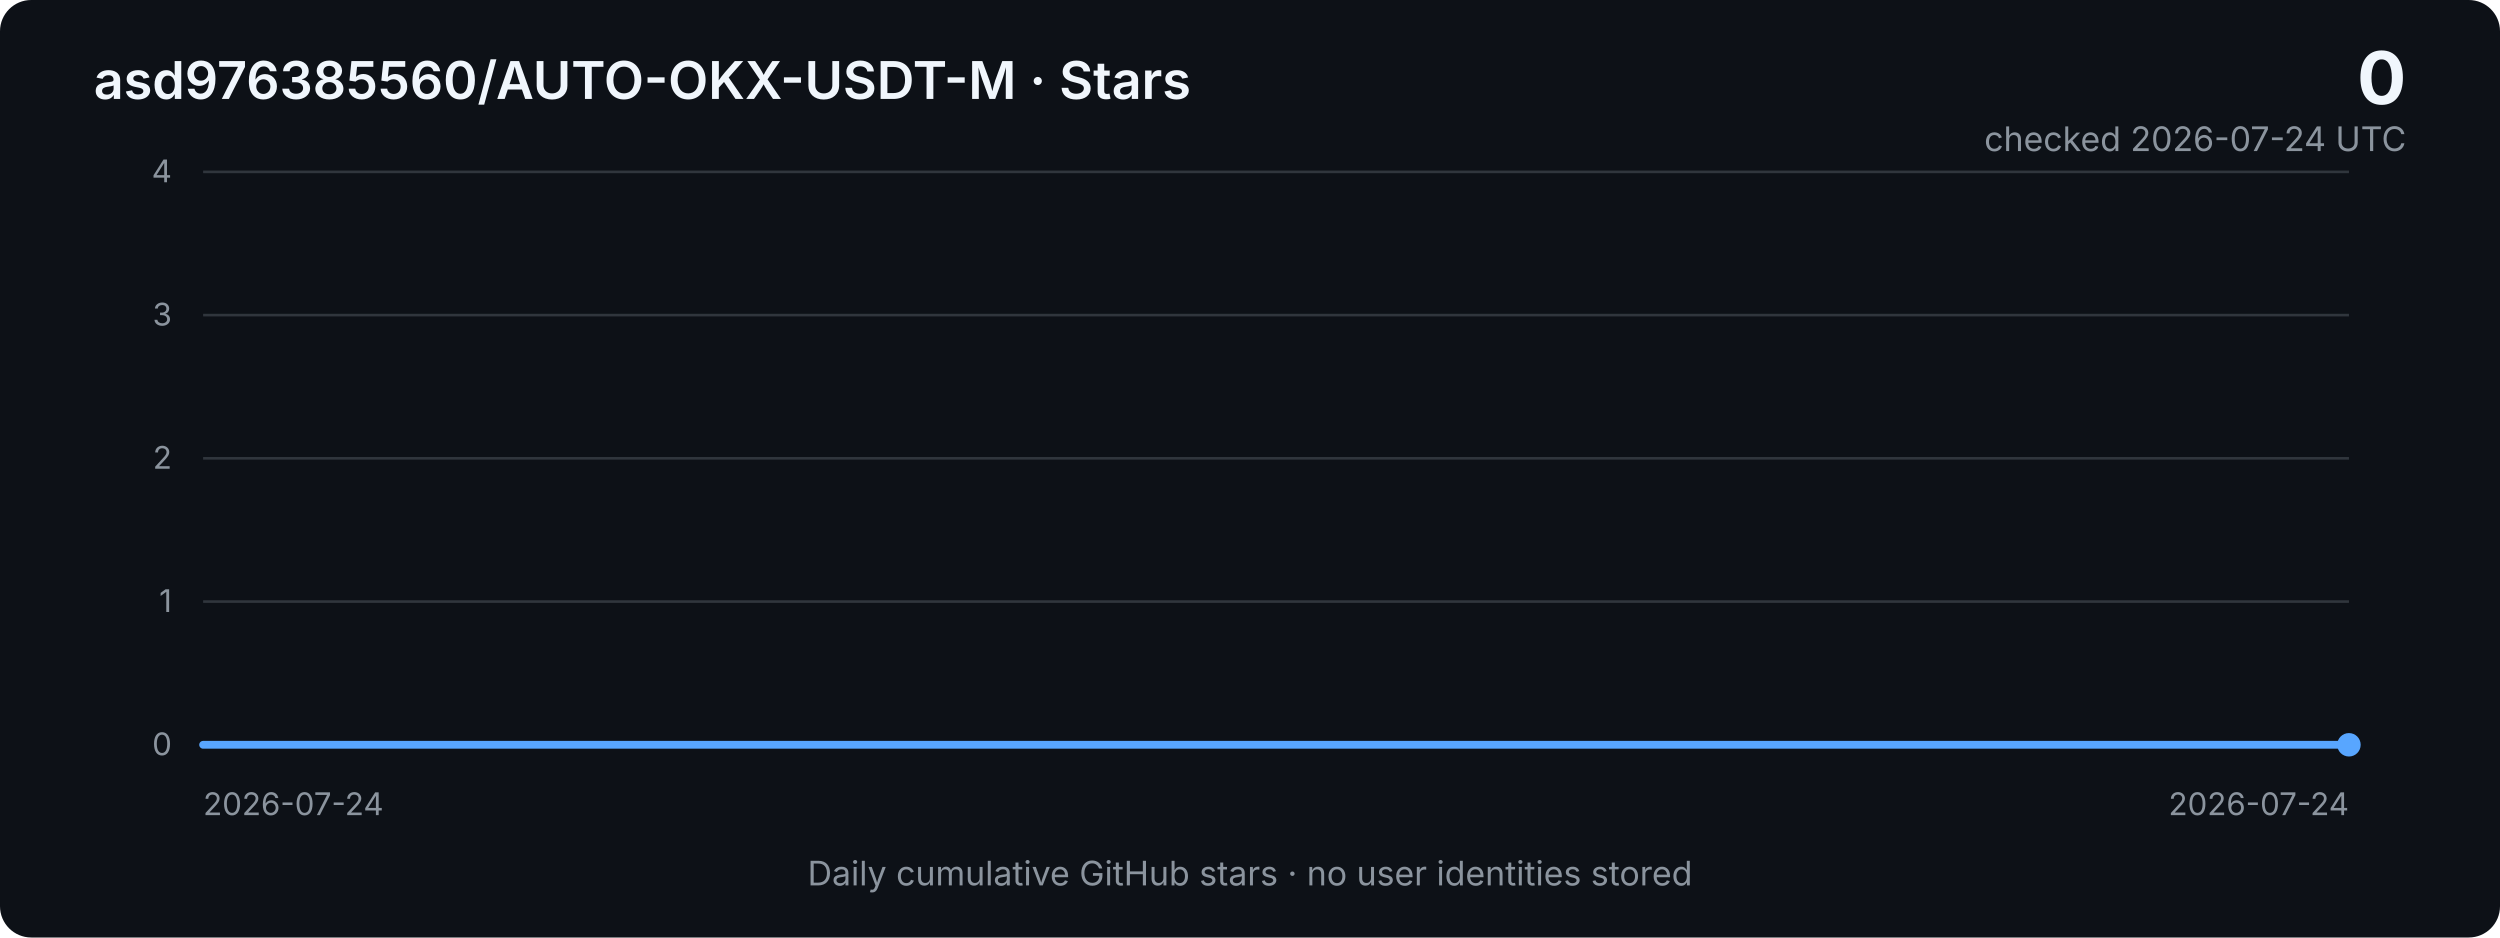
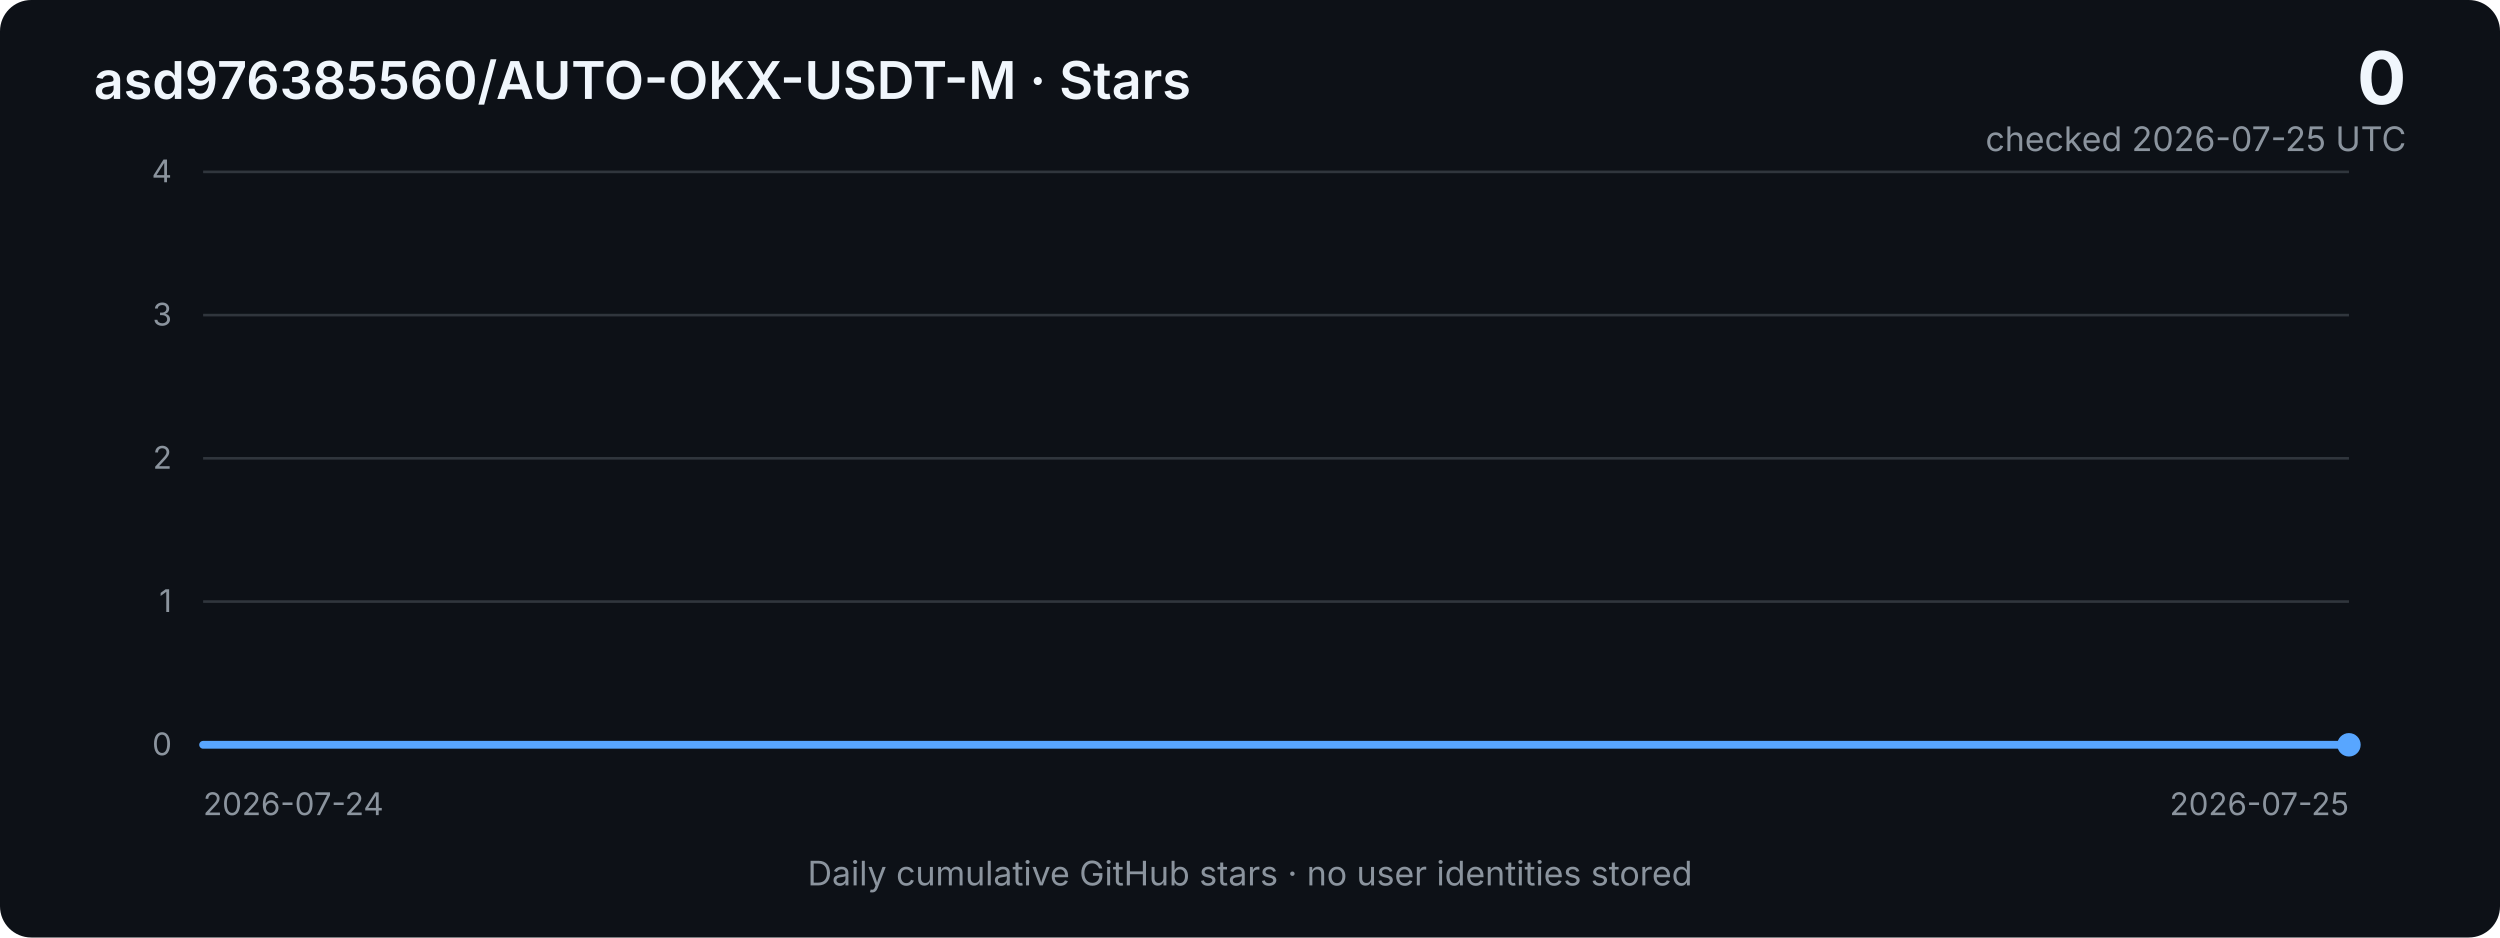
<svg xmlns="http://www.w3.org/2000/svg" width="960" height="360" viewBox="0 0 960 360" role="img" aria-labelledby="title desc">
  <defs>
    <linearGradient id="area" x1="0" x2="0" y1="0" y2="1">
      <stop offset="0%" stop-color="#2f81f7" stop-opacity="0.40" />
      <stop offset="100%" stop-color="#2f81f7" stop-opacity="0.03" />
    </linearGradient>
    <style>
      .bg { fill: #0d1117; }
      .grid { stroke: #30363d; stroke-width: 1; }
      .axis { fill: #8b949e; font: 12px -apple-system, BlinkMacSystemFont, "Segoe UI", sans-serif; }
      .title { fill: #f0f6fc; font: 600 20px -apple-system, BlinkMacSystemFont, "Segoe UI", sans-serif; }
      .metric { fill: #f0f6fc; font: 700 28px -apple-system, BlinkMacSystemFont, "Segoe UI", sans-serif; }
      .subtle { fill: #8b949e; font: 13px -apple-system, BlinkMacSystemFont, "Segoe UI", sans-serif; }
      .line { fill: none; stroke: #58a6ff; stroke-width: 3; stroke-linejoin: round; stroke-linecap: round; }
      .area { fill: url(#area); }
    </style>
  </defs>
  <rect class="bg" width="960" height="360" rx="12" />
  <text x="36" y="38" class="title">asd976385560/AUTO-OKX-USDT-M · Stars</text>
  <text x="924" y="40" text-anchor="end" class="metric">0</text>
-   <text x="924" y="58" text-anchor="end" class="subtle">checked 2026-07-24 UTC</text>
+   <text x="924" y="58" text-anchor="end" class="subtle">checked 2026-07-25 UTC</text>
  <line x1="78" y1="66.0" x2="902" y2="66.0" class="grid" />
  <text x="66" y="70.0" text-anchor="end" class="axis">4</text>
  <line x1="78" y1="121.0" x2="902" y2="121.0" class="grid" />
  <text x="66" y="125.0" text-anchor="end" class="axis">3</text>
  <line x1="78" y1="176.0" x2="902" y2="176.0" class="grid" />
  <text x="66" y="180.0" text-anchor="end" class="axis">2</text>
  <line x1="78" y1="231.0" x2="902" y2="231.0" class="grid" />
  <text x="66" y="235.0" text-anchor="end" class="axis">1</text>
  <line x1="78" y1="286.0" x2="902" y2="286.0" class="grid" />
  <text x="66" y="290.0" text-anchor="end" class="axis">0</text>
  <polygon class="area" points="78,286 78.0,286.0 902.0,286.0 902,286" />
  <polyline class="line" points="78.0,286.0 902.0,286.0" />
  <circle cx="902.0" cy="286.0" r="4.5" fill="#58a6ff" />
  <text x="78" y="313" class="axis">2026-07-24</text>
-   <text x="902" y="313" text-anchor="end" class="axis">2026-07-24</text>
+   <text x="902" y="313" text-anchor="end" class="axis">2026-07-25</text>
  <text x="480" y="340" text-anchor="middle" class="subtle">Daily cumulative GitHub stars · no user identities stored</text>
</svg>
